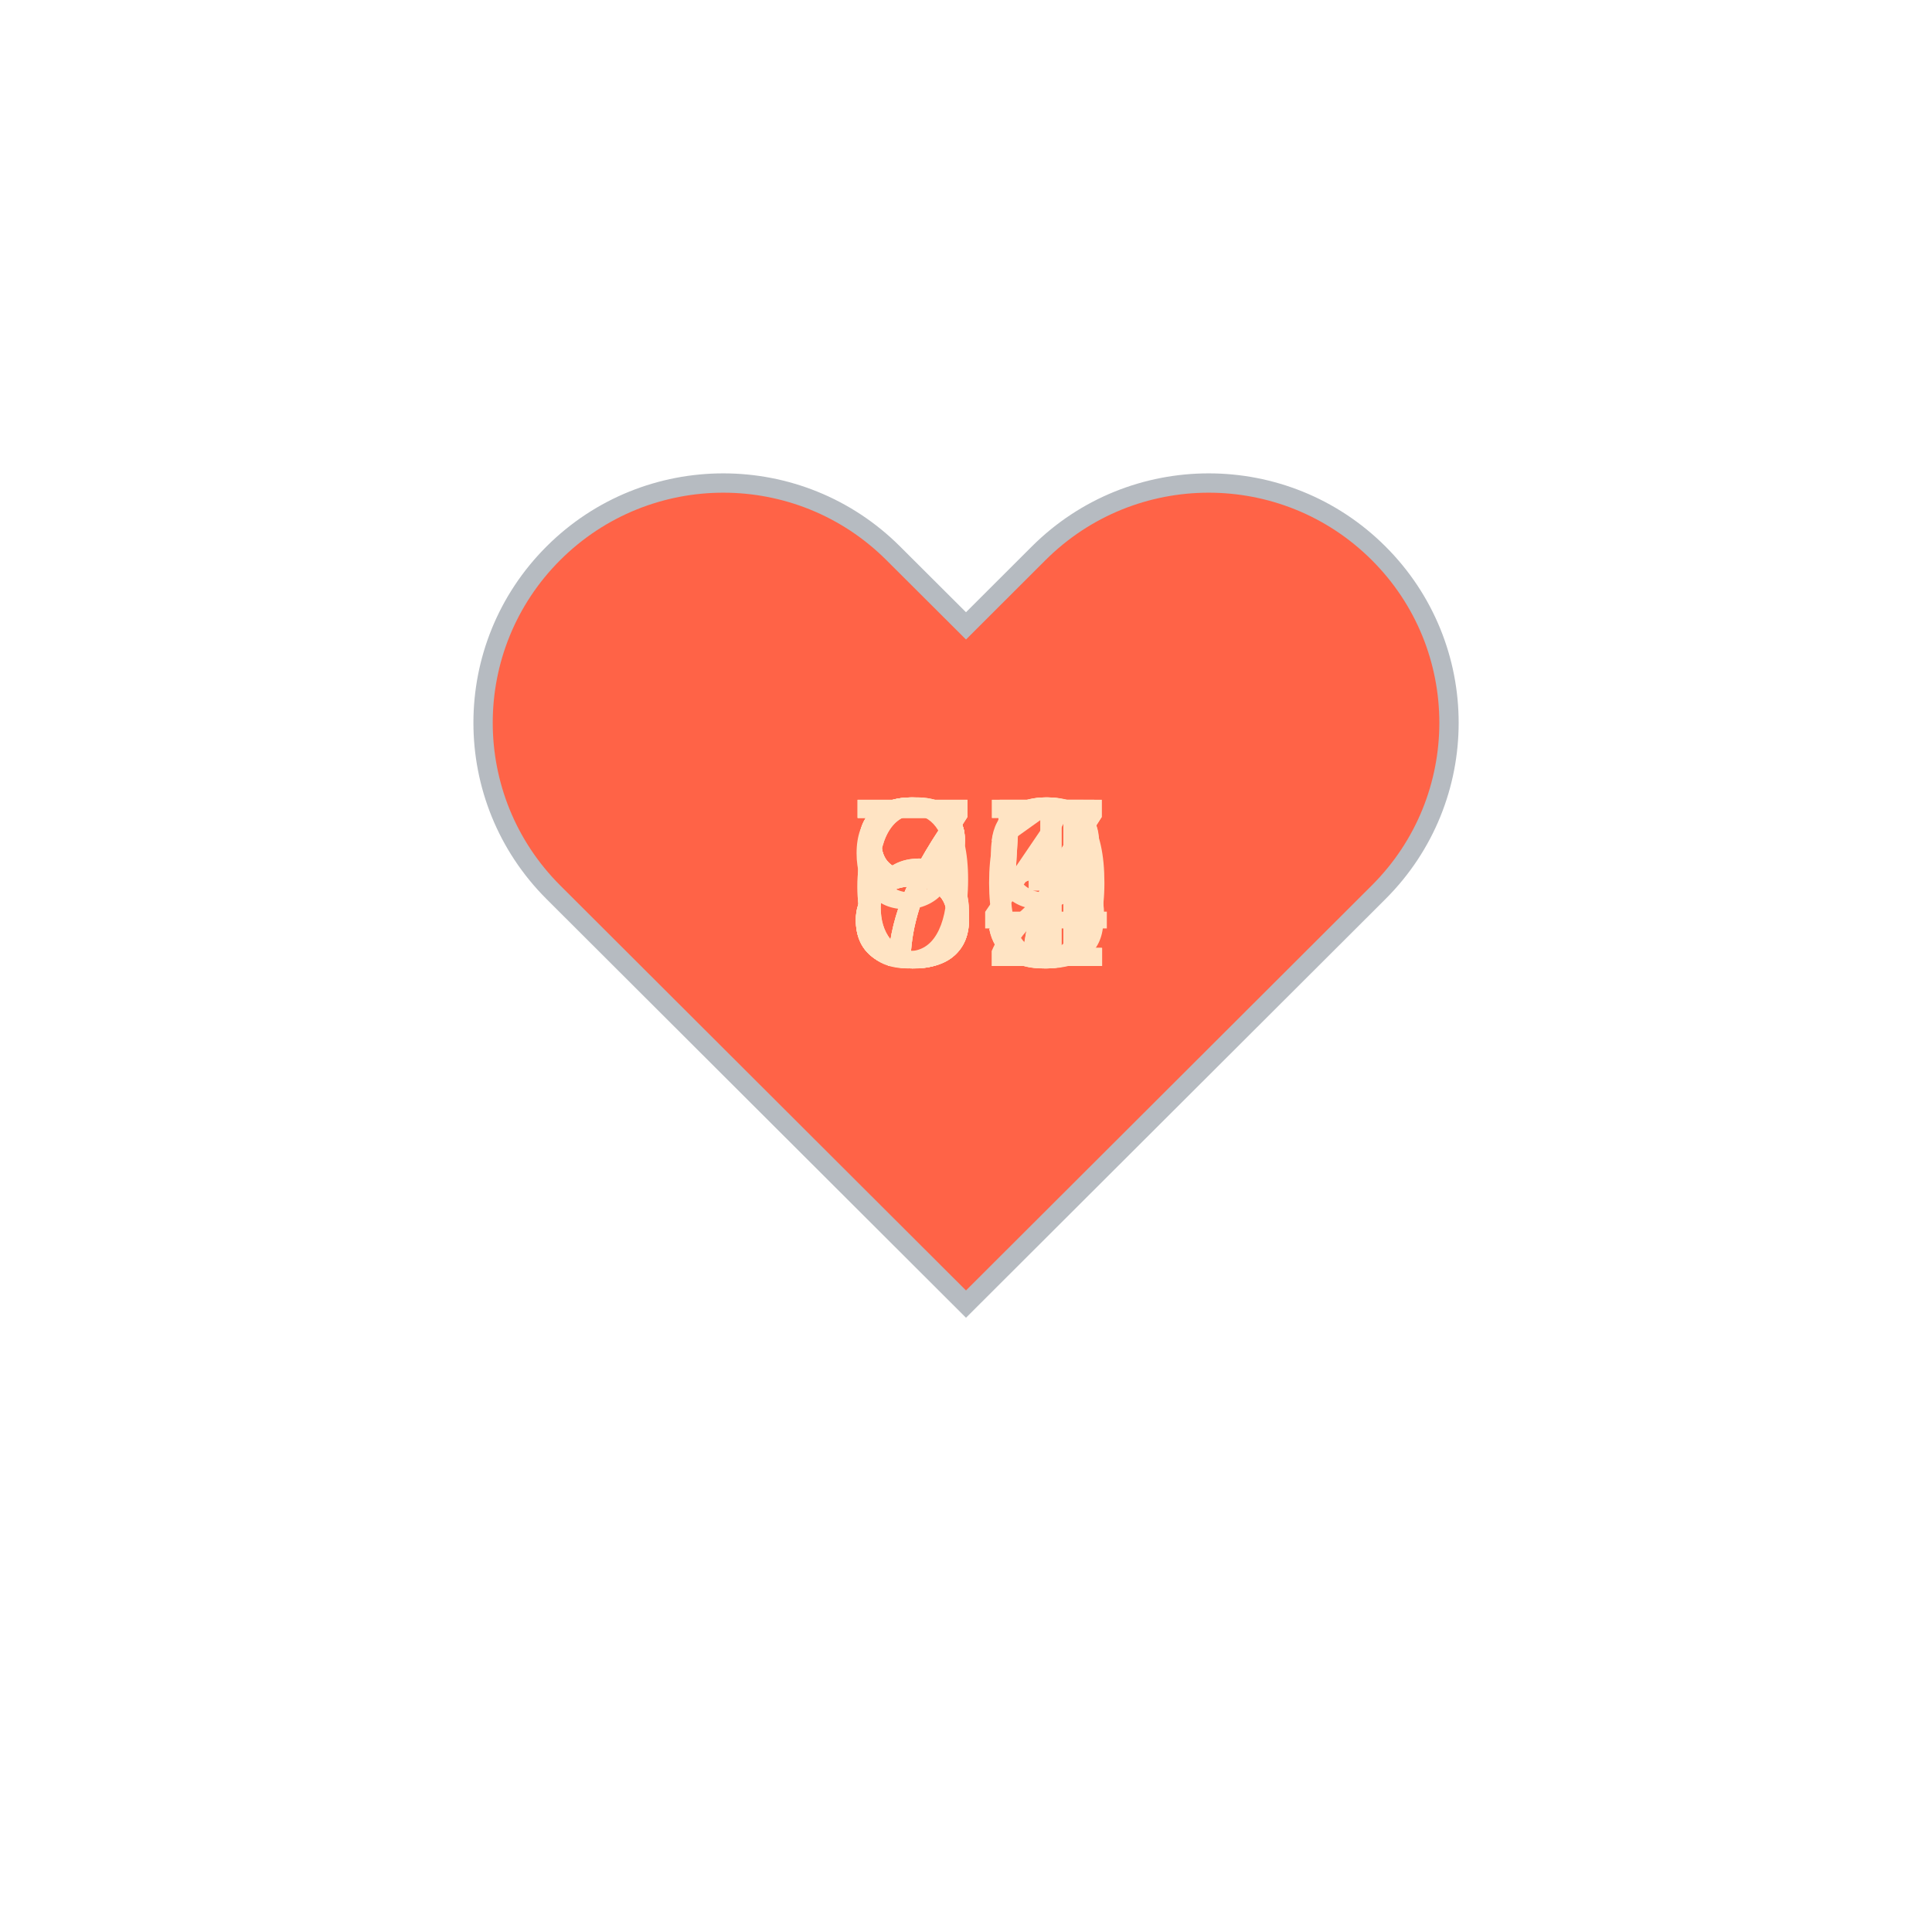
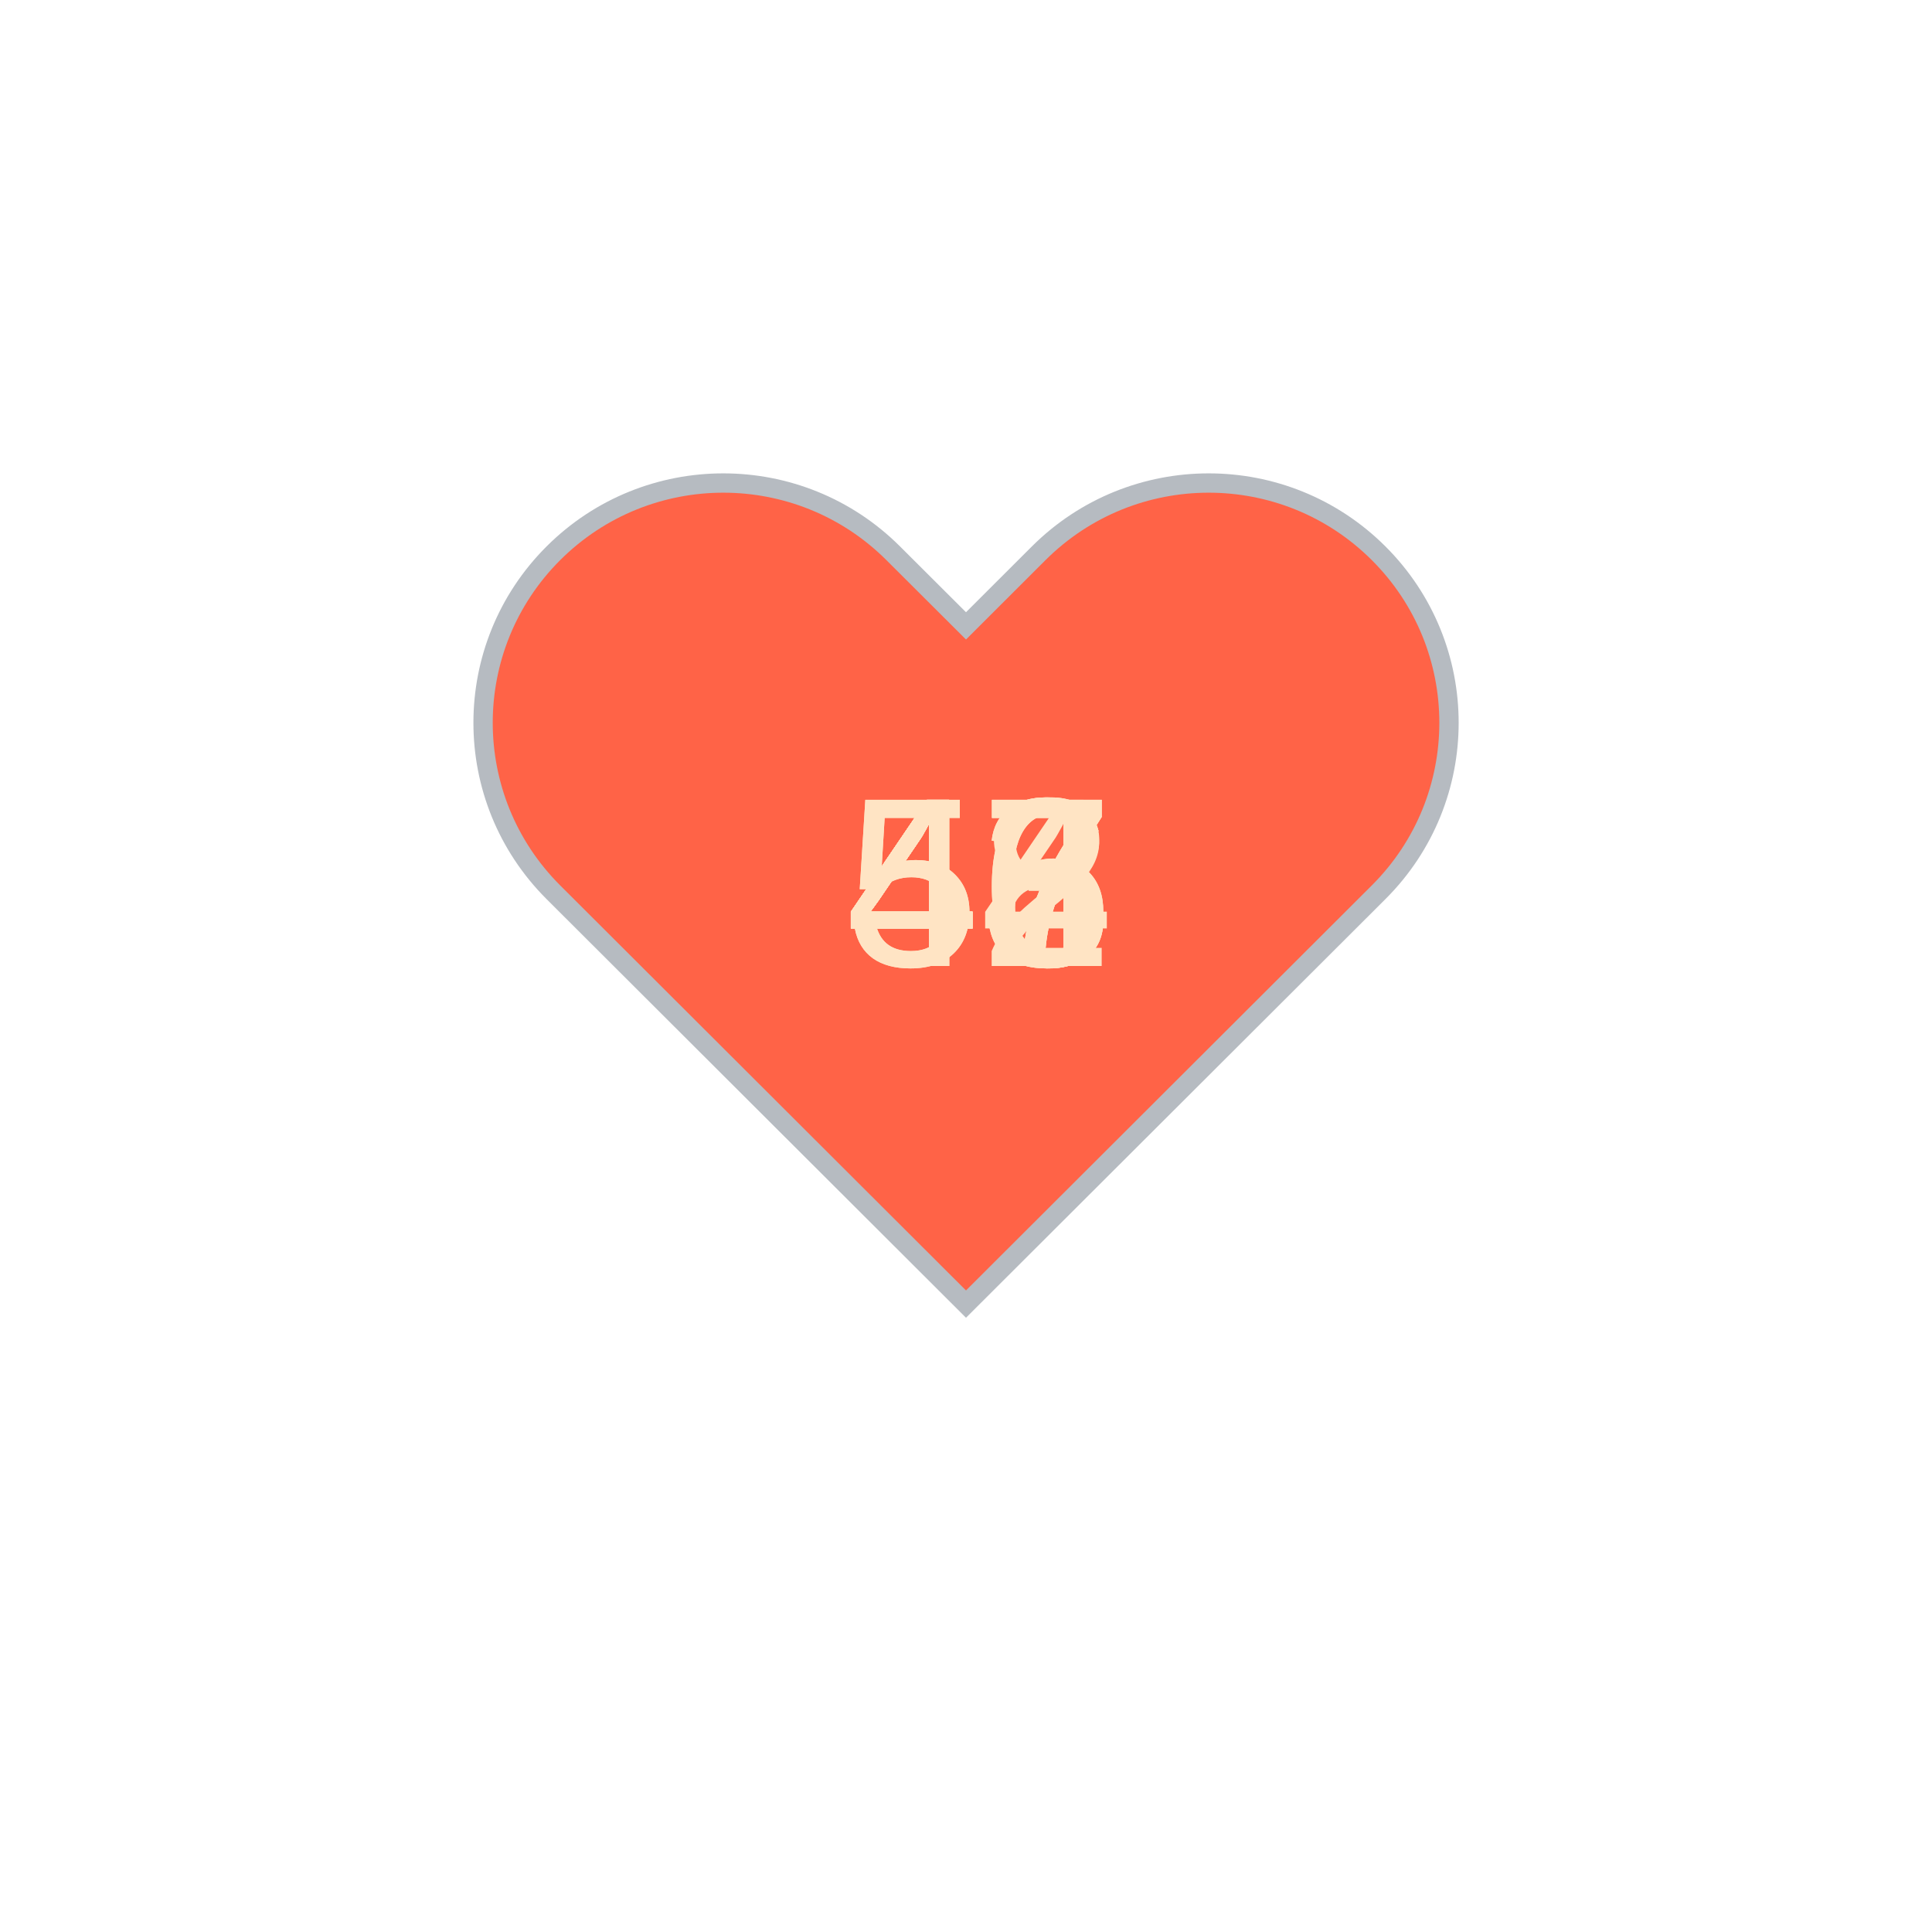
<svg xmlns="http://www.w3.org/2000/svg" baseProfile="full" height="150" version="1.1" viewBox="0,0,200,200" width="150">
  <defs />
  <g transform="translate(100 100)">
    <path d="M92.71,7.27L92.71,7.27c-9.71-9.69-25.46-9.69-35.18,0L50,14.79l-7.54-7.52C32.75-2.42,17-2.42,7.29,7.27v0 c-9.71,9.69-9.71,25.41,0,35.1L50,85l42.71-42.63C102.43,32.68,102.43,16.96,92.71,7.27z" fill="tomato" stroke="#B6BBC1" stroke-width="2" transform="translate(-50 -50)" />
    <animateTransform additive="sum" attributeName="transform" dur="1.2s" repeatCount="indefinite" type="scale" values="1; 1.5; 1.25; 1.5; 1.5; 1;" />
-     <text fill="bisque" style="font-size:25px; font-family:Arial" transform="translate(-12.5 0)">92<animate attributeName="visibility" dur="12.0s" keyTimes="0;0.1;0.2;0.3;0.4;0.5;0.6;0.7;0.8;0.9;1.0" repeatCount="indefinite" values="visible;hidden;hidden;hidden;hidden;hidden;hidden;hidden;hidden;hidden;hidden" />
+     <text fill="bisque" style="font-size:25px; font-family:Arial" transform="translate(-12.5 0)">52<animate attributeName="visibility" dur="12.0s" keyTimes="0;0.1;0.2;0.3;0.4;0.5;0.6;0.7;0.8;0.9;1.0" repeatCount="indefinite" values="visible;hidden;hidden;hidden;hidden;hidden;hidden;hidden;hidden;hidden;hidden" />
    </text>
-     <text fill="bisque" style="font-size:25px; font-family:Arial" transform="translate(-12.5 0)">84<animate attributeName="visibility" dur="12.0s" keyTimes="0;0.1;0.2;0.3;0.4;0.5;0.6;0.7;0.8;0.9;1.0" repeatCount="indefinite" values="hidden;visible;hidden;hidden;hidden;hidden;hidden;hidden;hidden;hidden;hidden" />
+     <text fill="bisque" style="font-size:25px; font-family:Arial" transform="translate(-12.5 0)">53<animate attributeName="visibility" dur="12.0s" keyTimes="0;0.1;0.2;0.3;0.4;0.5;0.6;0.7;0.8;0.9;1.0" repeatCount="indefinite" values="hidden;visible;hidden;hidden;hidden;hidden;hidden;hidden;hidden;hidden;hidden" />
    </text>
-     <text fill="bisque" style="font-size:25px; font-family:Arial" transform="translate(-12.5 0)">80<animate attributeName="visibility" dur="12.0s" keyTimes="0;0.1;0.2;0.3;0.4;0.5;0.6;0.7;0.8;0.9;1.0" repeatCount="indefinite" values="hidden;hidden;visible;hidden;hidden;hidden;hidden;hidden;hidden;hidden;hidden" />
+     <text fill="bisque" style="font-size:25px; font-family:Arial" transform="translate(-12.5 0)">43<animate attributeName="visibility" dur="12.0s" keyTimes="0;0.1;0.2;0.3;0.4;0.5;0.6;0.7;0.8;0.9;1.0" repeatCount="indefinite" values="hidden;hidden;visible;hidden;hidden;hidden;hidden;hidden;hidden;hidden;hidden" />
    </text>
-     <text fill="bisque" style="font-size:25px; font-family:Arial" transform="translate(-12.5 0)">87<animate attributeName="visibility" dur="12.0s" keyTimes="0;0.1;0.2;0.3;0.4;0.5;0.6;0.7;0.8;0.9;1.0" repeatCount="indefinite" values="hidden;hidden;hidden;visible;hidden;hidden;hidden;hidden;hidden;hidden;hidden" />
+     <text fill="bisque" style="font-size:25px; font-family:Arial" transform="translate(-12.5 0)">46<animate attributeName="visibility" dur="12.0s" keyTimes="0;0.1;0.2;0.3;0.4;0.5;0.6;0.7;0.8;0.9;1.0" repeatCount="indefinite" values="hidden;hidden;hidden;visible;hidden;hidden;hidden;hidden;hidden;hidden;hidden" />
    </text>
-     <text fill="bisque" style="font-size:25px; font-family:Arial" transform="translate(-12.5 0)">75<animate attributeName="visibility" dur="12.0s" keyTimes="0;0.1;0.2;0.3;0.4;0.5;0.6;0.7;0.8;0.9;1.0" repeatCount="indefinite" values="hidden;hidden;hidden;hidden;visible;hidden;hidden;hidden;hidden;hidden;hidden" />
+     <text fill="bisque" style="font-size:25px; font-family:Arial" transform="translate(-12.5 0)">46<animate attributeName="visibility" dur="12.0s" keyTimes="0;0.1;0.2;0.3;0.4;0.5;0.6;0.7;0.8;0.9;1.0" repeatCount="indefinite" values="hidden;hidden;hidden;hidden;visible;hidden;hidden;hidden;hidden;hidden;hidden" />
    </text>
-     <text fill="bisque" style="font-size:25px; font-family:Arial" transform="translate(-12.5 0)">75<animate attributeName="visibility" dur="12.0s" keyTimes="0;0.1;0.2;0.3;0.4;0.5;0.6;0.7;0.8;0.9;1.0" repeatCount="indefinite" values="hidden;hidden;hidden;hidden;hidden;visible;hidden;hidden;hidden;hidden;hidden" />
+     <text fill="bisque" style="font-size:25px; font-family:Arial" transform="translate(-12.5 0)">47<animate attributeName="visibility" dur="12.0s" keyTimes="0;0.1;0.2;0.3;0.4;0.5;0.6;0.7;0.8;0.9;1.0" repeatCount="indefinite" values="hidden;hidden;hidden;hidden;hidden;visible;hidden;hidden;hidden;hidden;hidden" />
    </text>
-     <text fill="bisque" style="font-size:25px; font-family:Arial" transform="translate(-12.5 0)">83<animate attributeName="visibility" dur="12.0s" keyTimes="0;0.1;0.2;0.3;0.4;0.5;0.6;0.7;0.8;0.9;1.0" repeatCount="indefinite" values="hidden;hidden;hidden;hidden;hidden;hidden;visible;hidden;hidden;hidden;hidden" />
+     <text fill="bisque" style="font-size:25px; font-family:Arial" transform="translate(-12.5 0)">47<animate attributeName="visibility" dur="12.0s" keyTimes="0;0.1;0.2;0.3;0.4;0.5;0.6;0.7;0.8;0.9;1.0" repeatCount="indefinite" values="hidden;hidden;hidden;hidden;hidden;hidden;visible;hidden;hidden;hidden;hidden" />
    </text>
-     <text fill="bisque" style="font-size:25px; font-family:Arial" transform="translate(-12.5 0)">71<animate attributeName="visibility" dur="12.0s" keyTimes="0;0.1;0.2;0.3;0.4;0.5;0.6;0.7;0.8;0.9;1.0" repeatCount="indefinite" values="hidden;hidden;hidden;hidden;hidden;hidden;hidden;visible;hidden;hidden;hidden" />
+     <text fill="bisque" style="font-size:25px; font-family:Arial" transform="translate(-12.5 0)">44<animate attributeName="visibility" dur="12.0s" keyTimes="0;0.1;0.2;0.3;0.4;0.5;0.6;0.7;0.8;0.9;1.0" repeatCount="indefinite" values="hidden;hidden;hidden;hidden;hidden;hidden;hidden;visible;hidden;hidden;hidden" />
    </text>
-     <text fill="bisque" style="font-size:25px; font-family:Arial" transform="translate(-12.5 0)">69<animate attributeName="visibility" dur="12.0s" keyTimes="0;0.1;0.2;0.3;0.4;0.5;0.6;0.7;0.8;0.9;1.0" repeatCount="indefinite" values="hidden;hidden;hidden;hidden;hidden;hidden;hidden;hidden;visible;hidden;hidden" />
+     <text fill="bisque" style="font-size:25px; font-family:Arial" transform="translate(-12.5 0)">47<animate attributeName="visibility" dur="12.0s" keyTimes="0;0.1;0.2;0.3;0.4;0.5;0.6;0.7;0.8;0.9;1.0" repeatCount="indefinite" values="hidden;hidden;hidden;hidden;hidden;hidden;hidden;hidden;visible;hidden;hidden" />
    </text>
-     <text fill="bisque" style="font-size:25px; font-family:Arial" transform="translate(-12.5 0)">67<animate attributeName="visibility" dur="12.0s" keyTimes="0;0.1;0.2;0.3;0.4;0.5;0.6;0.7;0.8;0.9;1.0" repeatCount="indefinite" values="hidden;hidden;hidden;hidden;hidden;hidden;hidden;hidden;hidden;visible;hidden" />
+     <text fill="bisque" style="font-size:25px; font-family:Arial" transform="translate(-12.5 0)">48<animate attributeName="visibility" dur="12.0s" keyTimes="0;0.1;0.2;0.3;0.4;0.5;0.6;0.7;0.8;0.9;1.0" repeatCount="indefinite" values="hidden;hidden;hidden;hidden;hidden;hidden;hidden;hidden;hidden;visible;hidden" />
    </text>
  </g>
</svg>
